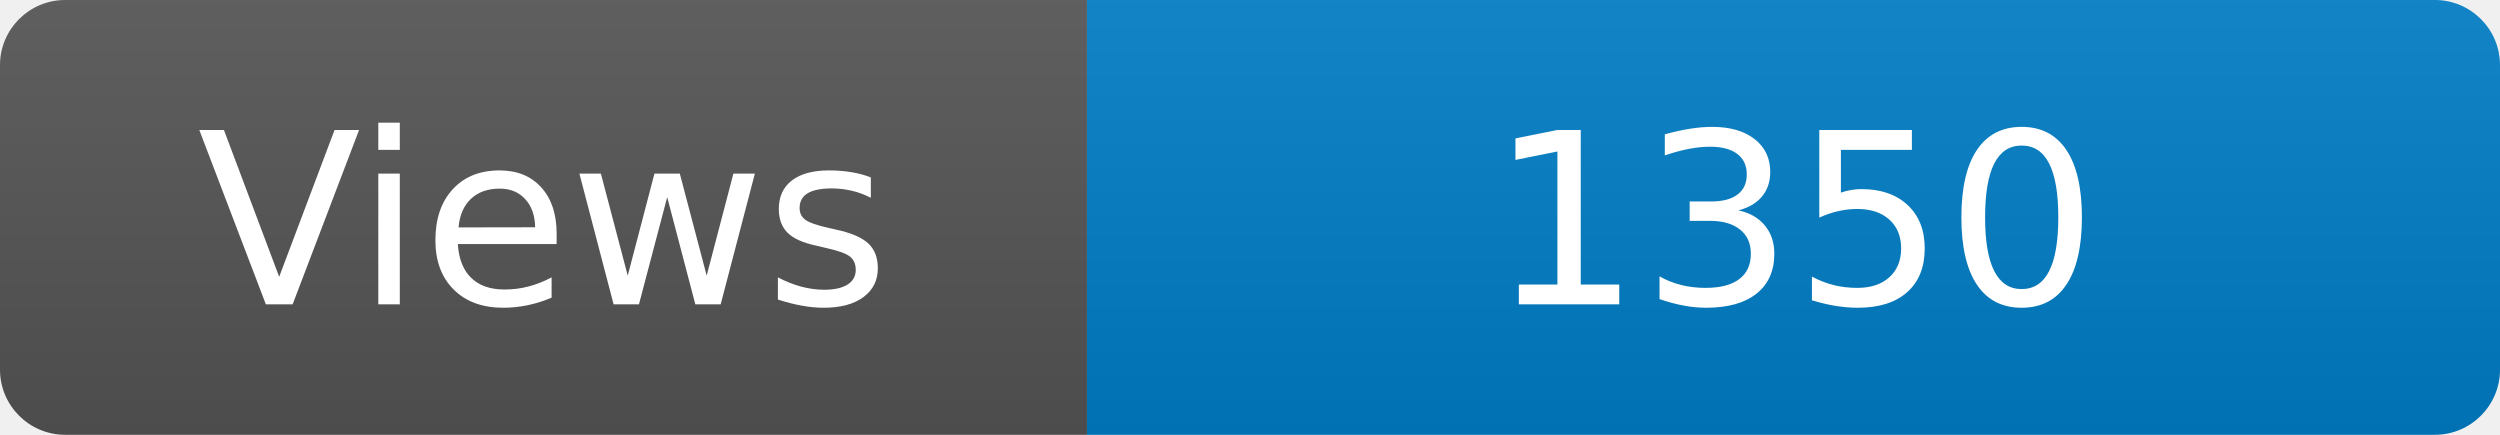
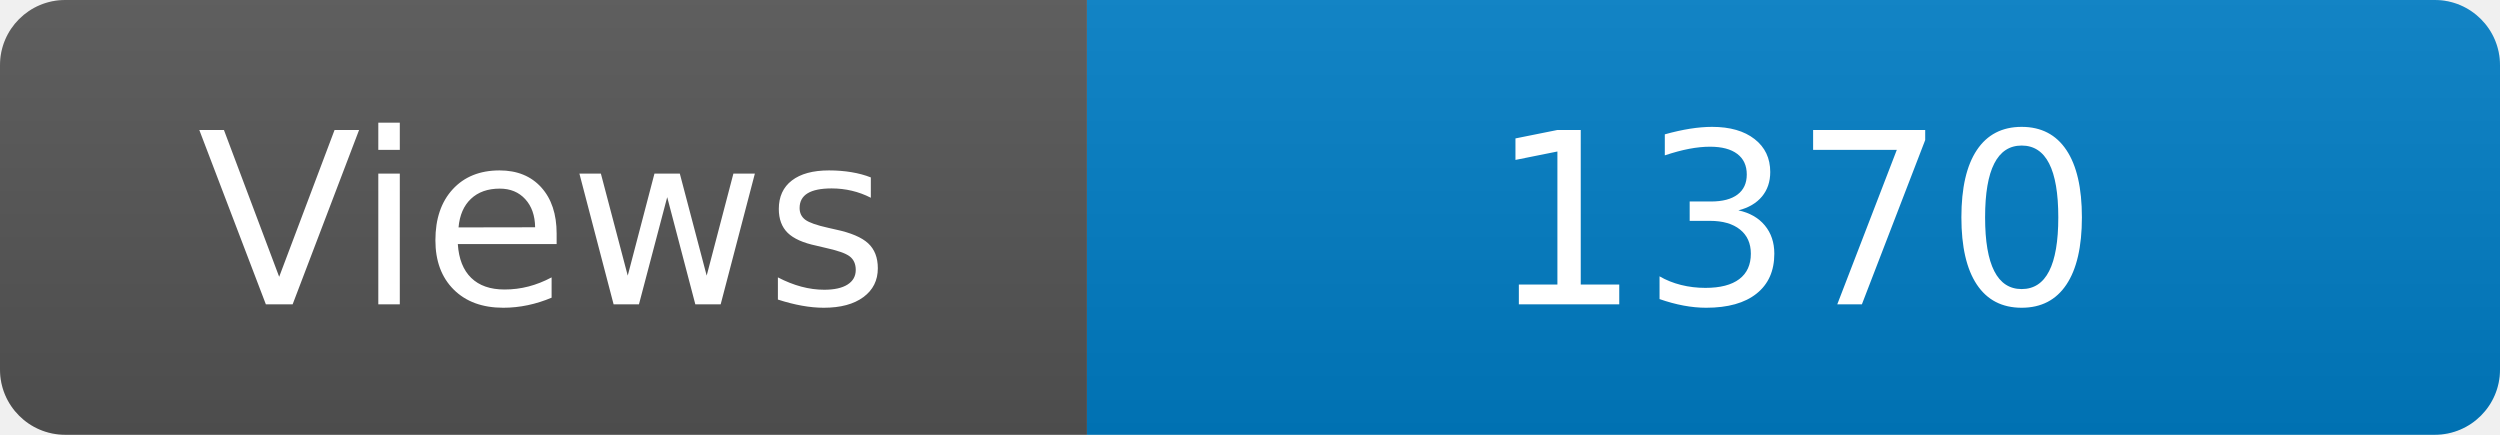
<svg xmlns="http://www.w3.org/2000/svg" width="115" height="20" role="img" aria-label="Maintained?: yes">
  <linearGradient id="s" x2="0" y2="100%">
    <stop offset="0" stop-color="#bbb" stop-opacity=".1" />
    <stop offset="1" stop-opacity=".1" />
  </linearGradient>
  <clipPath id="r">
    <rect width="115" height="20" rx="3" fill="#fff" />
  </clipPath>
  <g clip-path="url(#r)">
    <rect width="50" height="20" fill="#555" />
    <rect x="50" width="160" height="20" fill="#007ec6" />
    <rect width="115" height="20" fill="url(#s)" />
  </g>
  <g fill="#fff" text-anchor="middle" font-family="Verdana,Geneva,DejaVu Sans,sans-serif" font-size="110">
    <text x="250" y="140" transform="scale(.1)" fill="#fff">Views</text>
-     <text x="825" y="140" transform="scale(.1)" fill="#fff">1350</text>
+     <text x="825" y="140" transform="scale(.1)" fill="#fff">1370</text>
  </g>
</svg>
